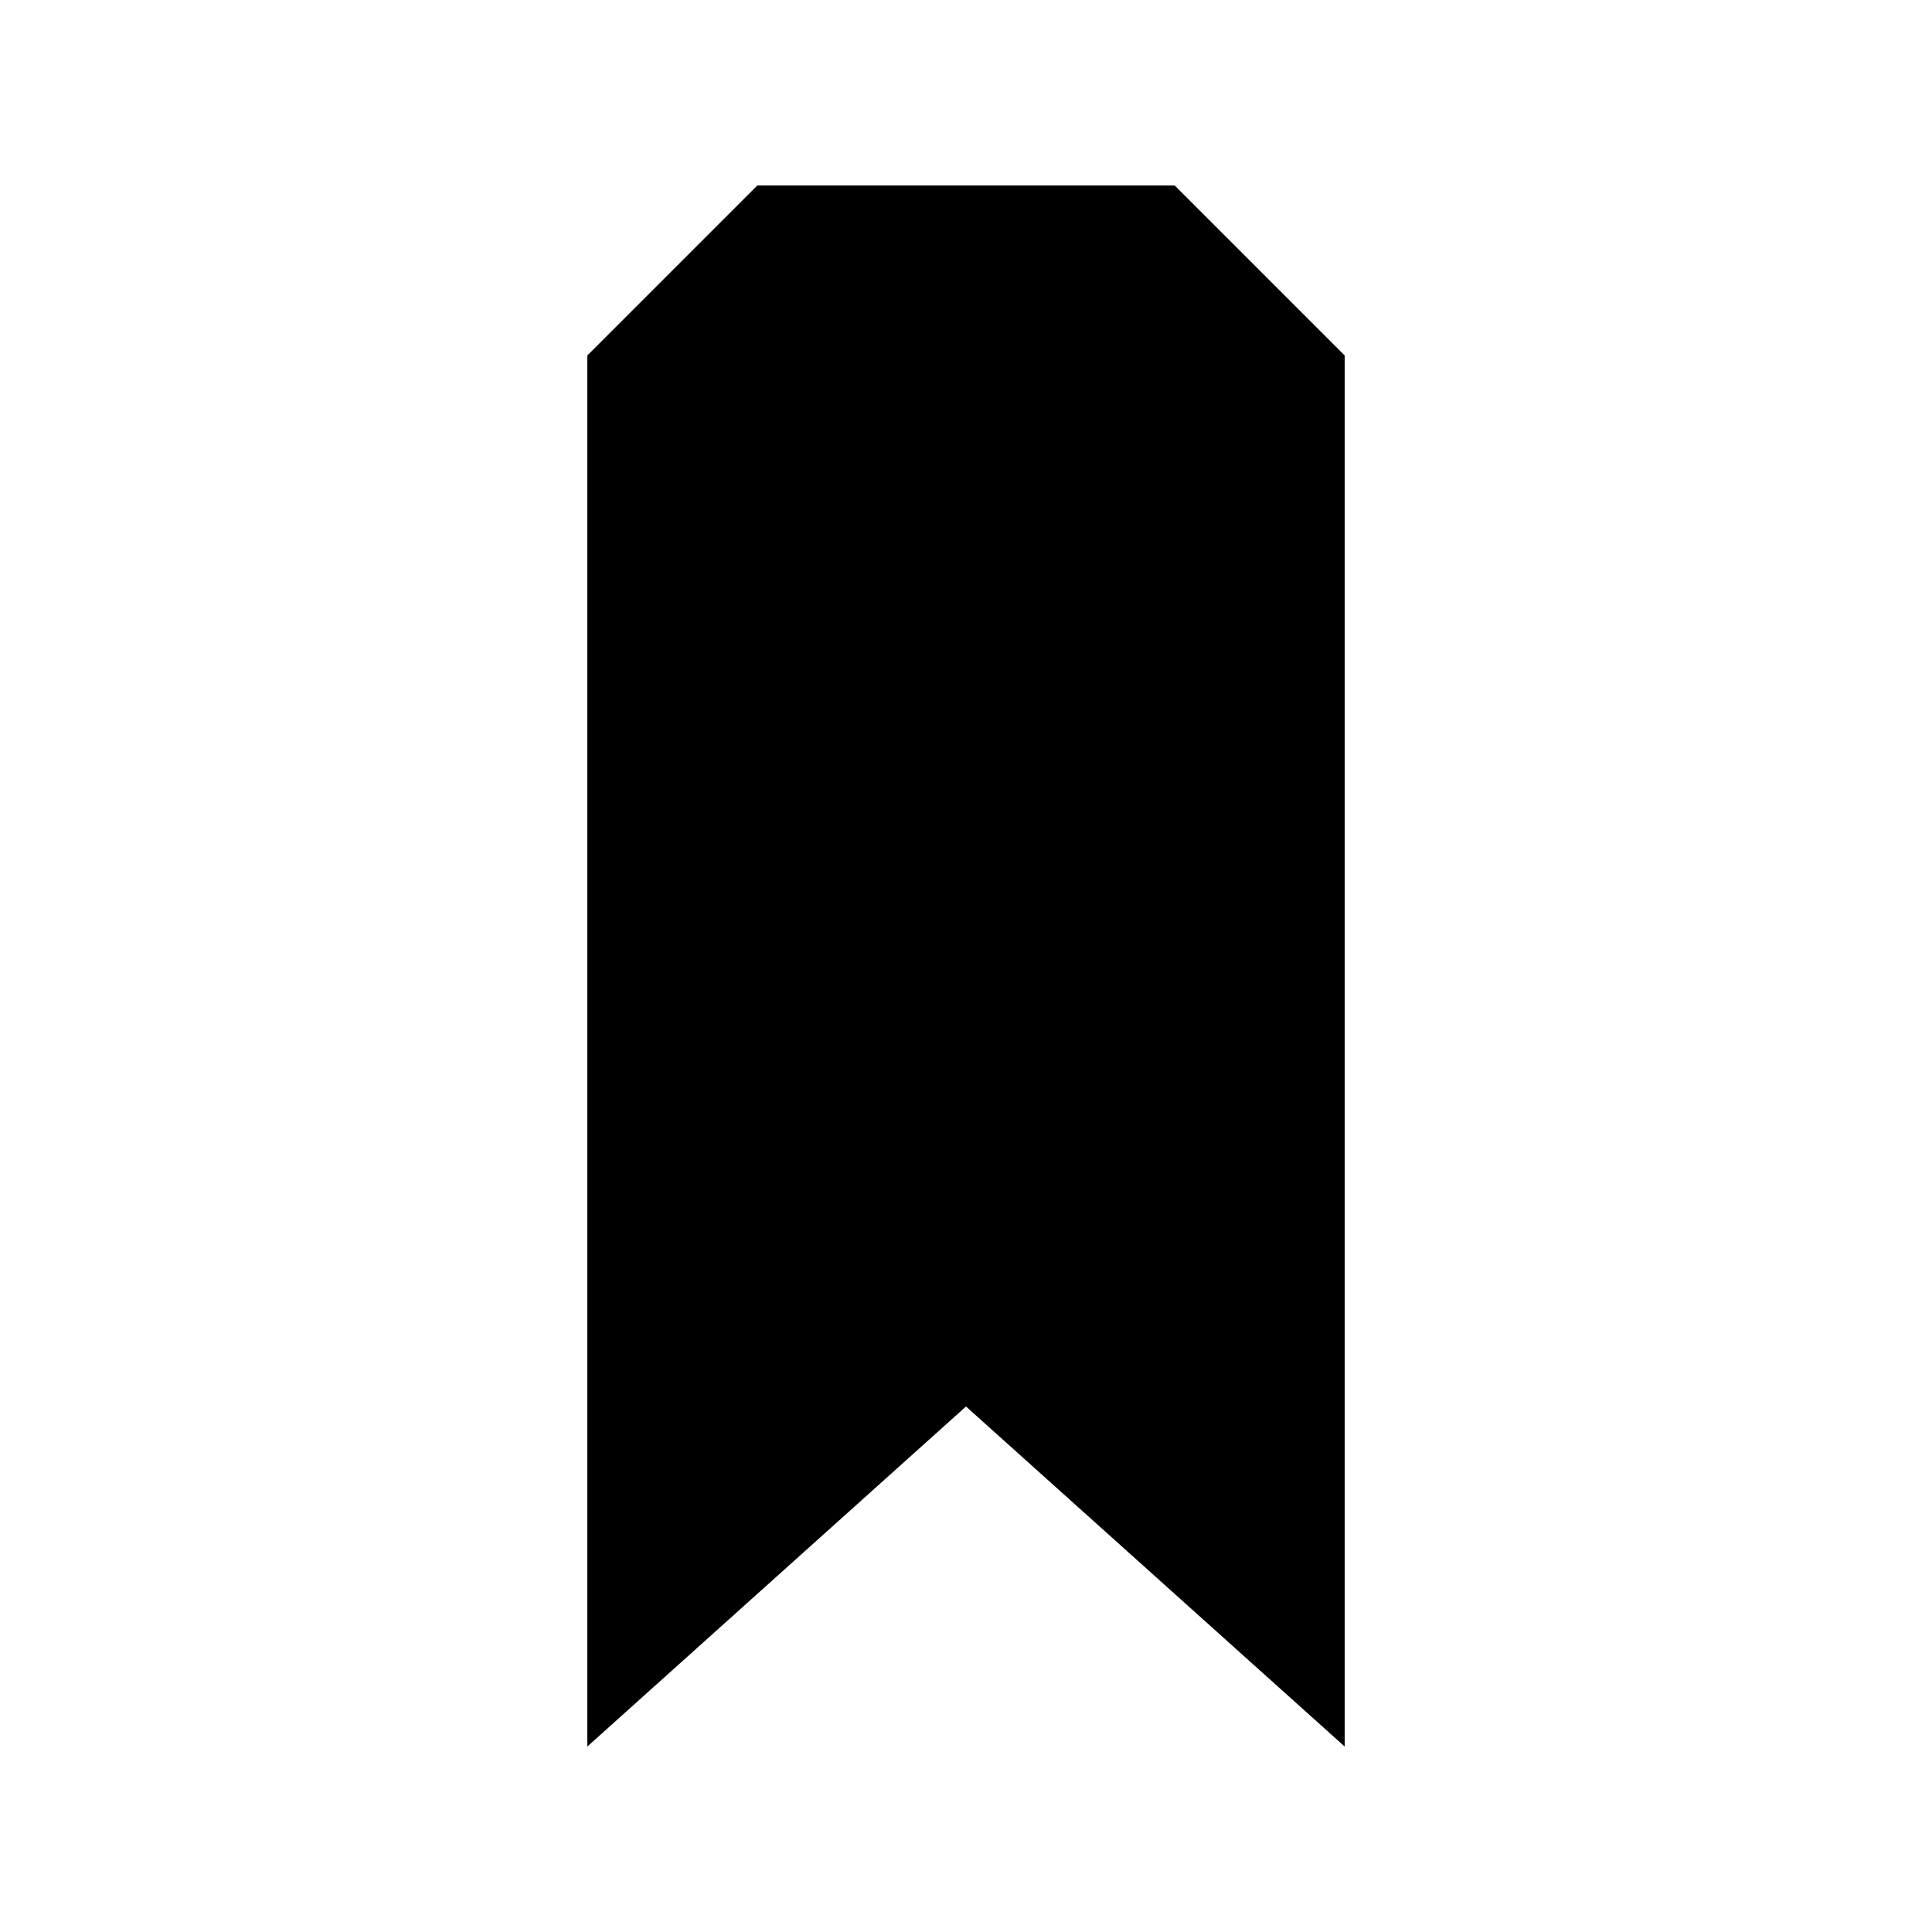
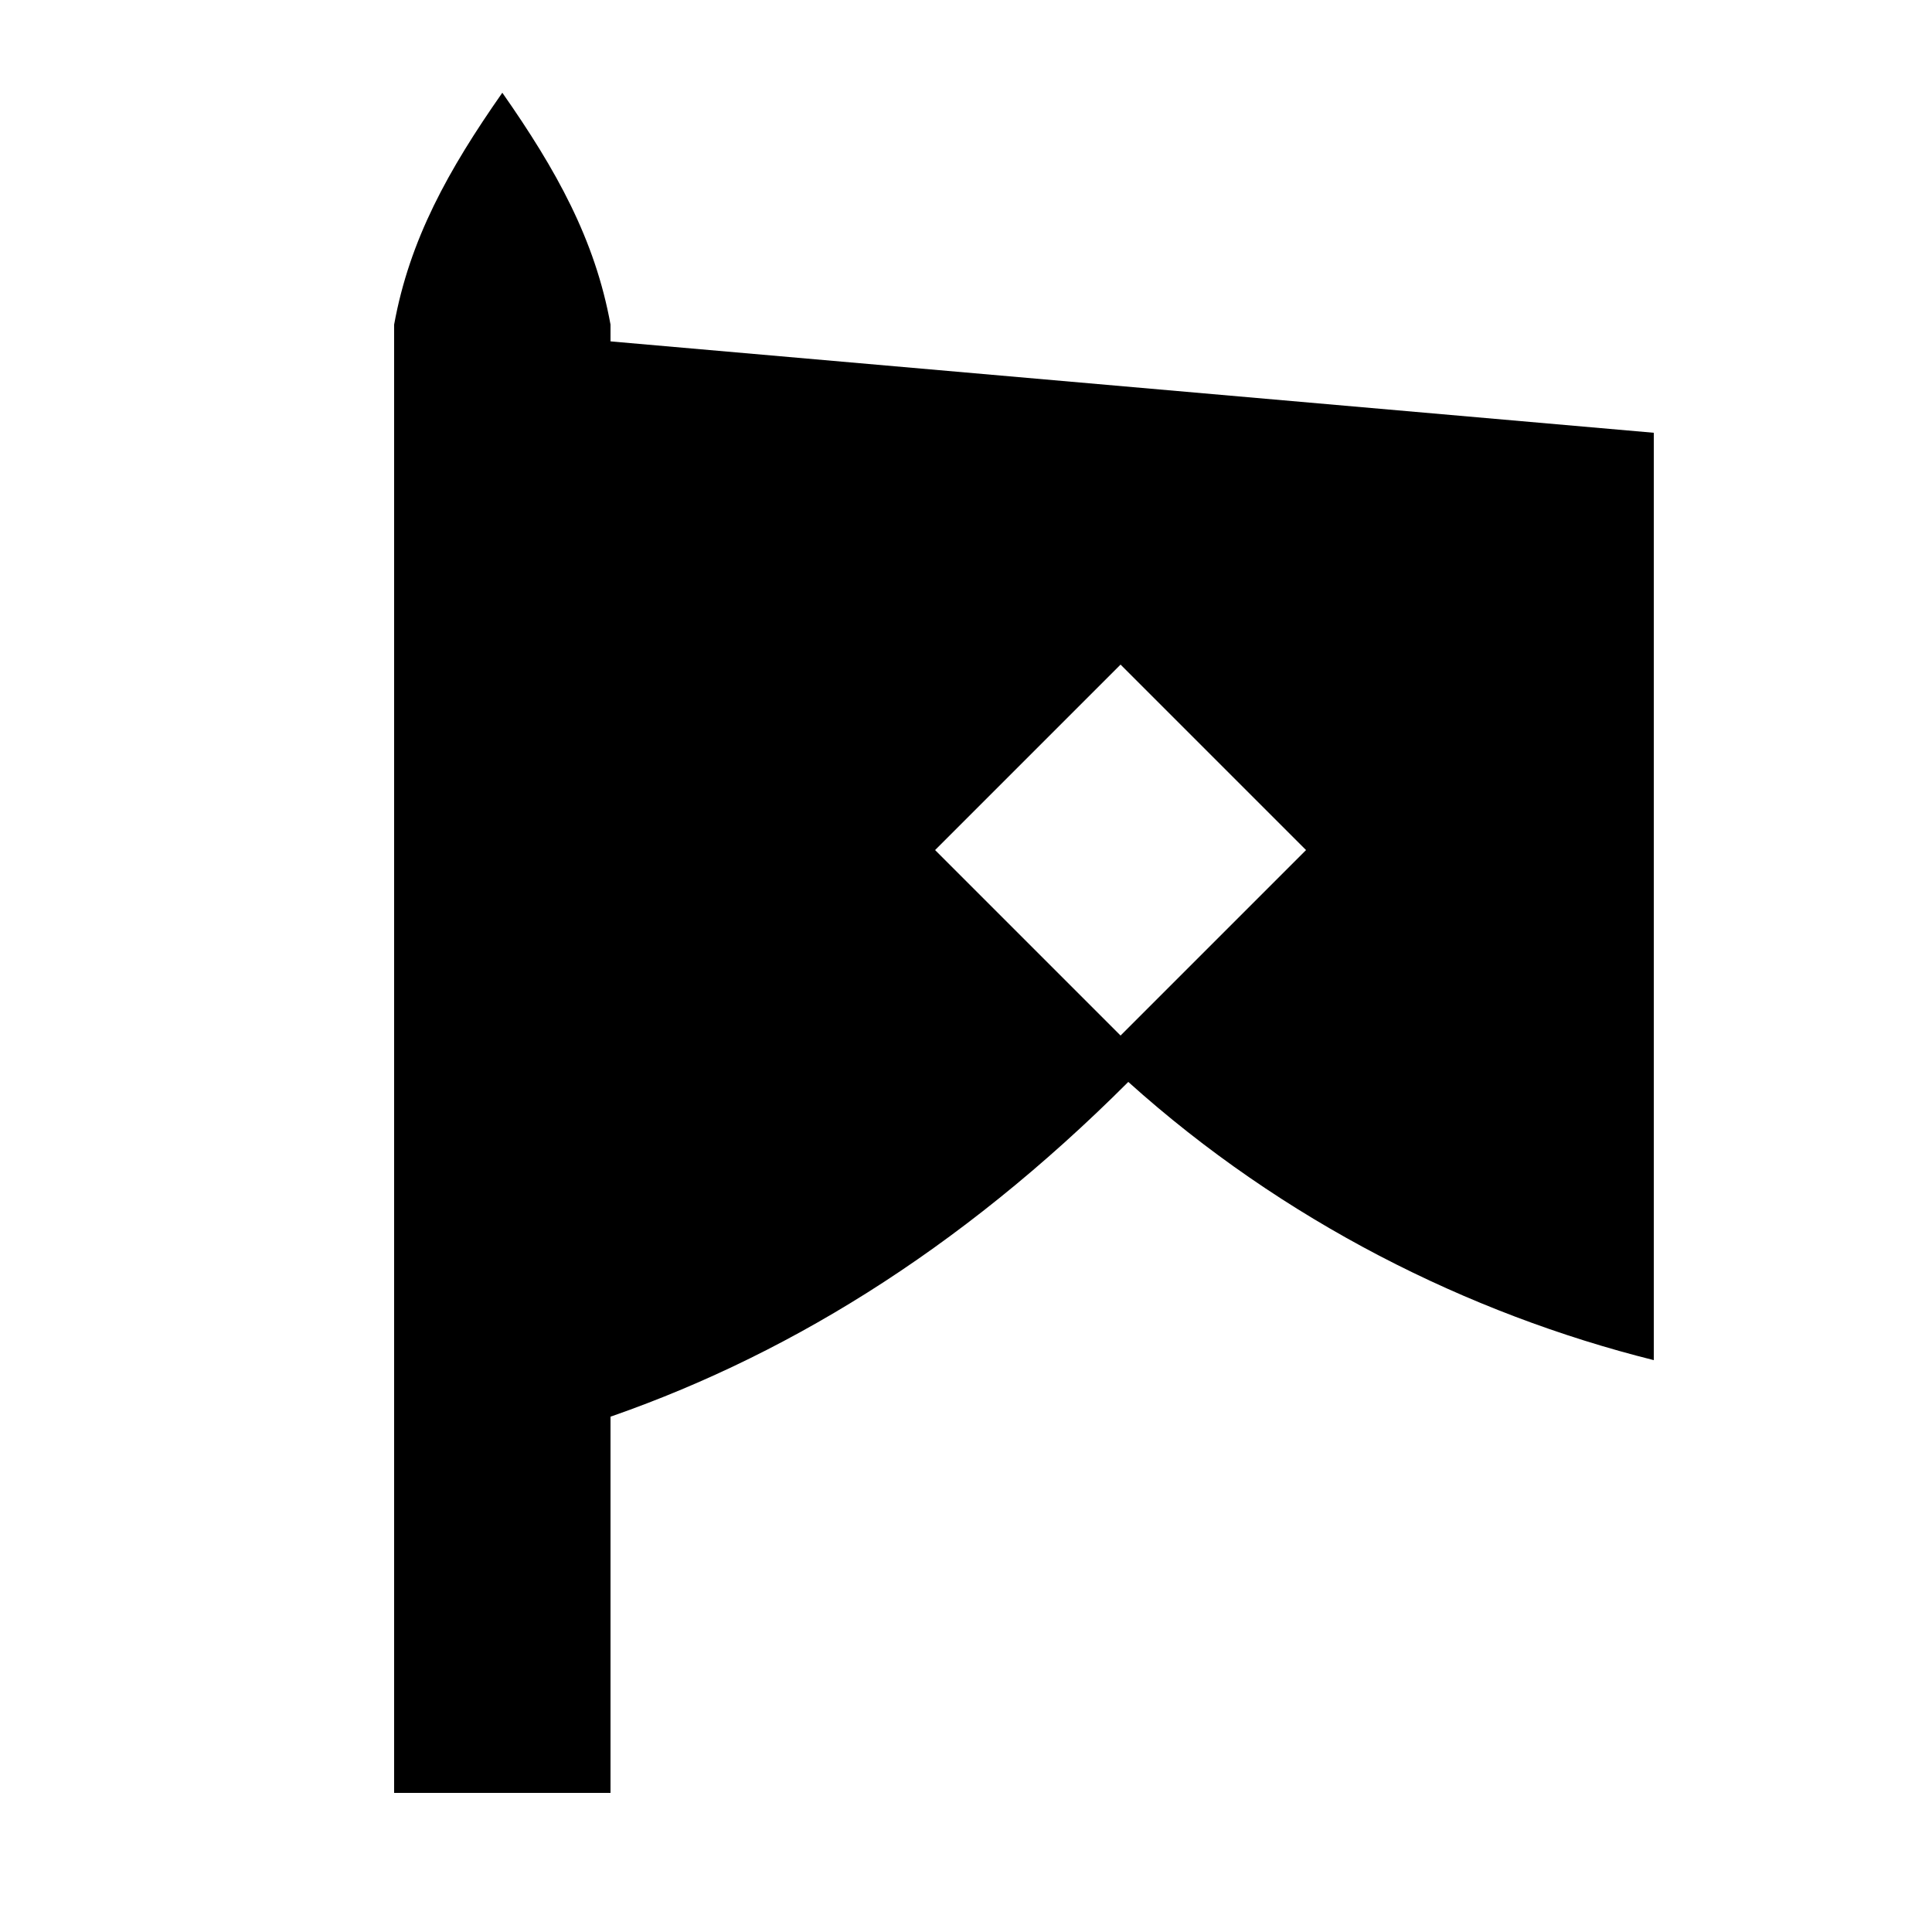
<svg xmlns="http://www.w3.org/2000/svg" viewBox="0 0 250 250" fill="currentColor">
-   <path d="M98 24H152L174 46V226L125 182 76 226V46Z" />
+   <path d="M51 232 L51 42 C 53 31 58 22 65 12 C 72 22 77 31 79 42 L79 232 Z" />
+   <path fill-rule="evenodd" d="M77 44 L214 56 L214 176     C 190 170 166 158 146 140     C 124 162 101 176 77 184 Z     M145 86 L169 110 L145 134 L121 110 Z" />
</svg>
